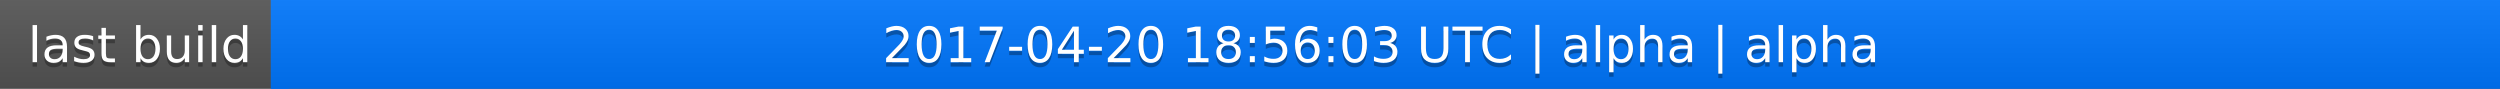
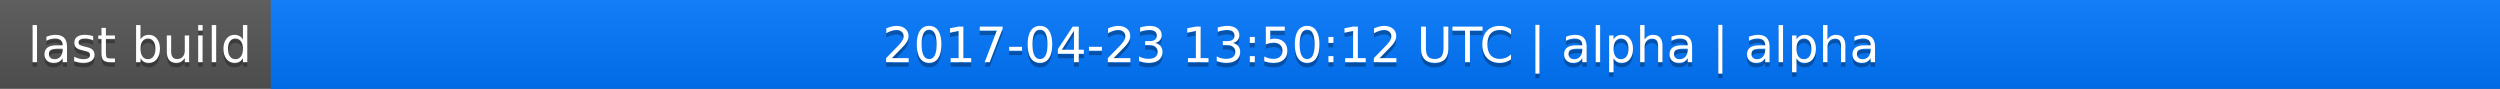
<svg xmlns="http://www.w3.org/2000/svg" width="563" height="20">
  <linearGradient id="a" x2="0" y2="100%">
    <stop offset="0" stop-color="#bbb" stop-opacity=".1" />
    <stop offset="1" stop-opacity=".1" />
  </linearGradient>
  <rect rx="0" width="563" height="20" fill="#555" />
  <rect rx="0" x="61" width="502" height="20" fill="#07f" />
  <path fill="#07f" d="M61 0h4v20h-4z" />
  <rect rx="0" width="563" height="20" fill="url(#a)" />
  <g fill="#fff" text-anchor="middle" font-family="DejaVu Sans,Verdana,Geneva,sans-serif" font-size="11">
    <text x="31.5" y="15" fill="#010101" fill-opacity=".3">last build</text>
    <text x="31.5" y="14">last build</text>
-     <text x="311" y="15" fill="#010101" fill-opacity=".3">2017-04-20 18:56:03 UTC | alpha | alpha</text>
-     <text x="311" y="14">2017-04-20 18:56:03 UTC | alpha | alpha</text>
+     <text x="311" y="15" fill="#010101" fill-opacity=".3">2017-04-23 13:50:12 UTC | alpha | alpha</text>
+     <text x="311" y="14">2017-04-23 13:50:12 UTC | alpha | alpha</text>
  </g>
</svg>
